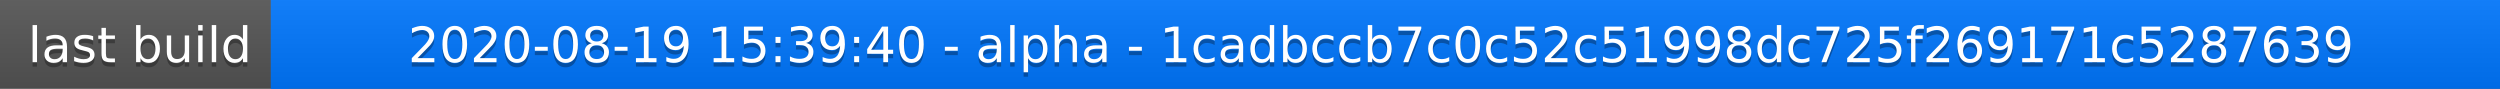
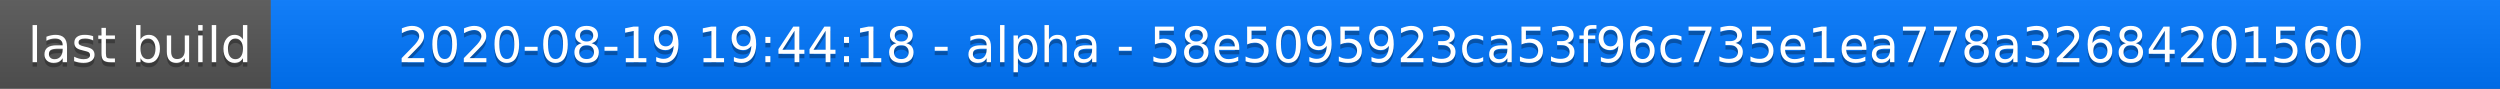
<svg xmlns="http://www.w3.org/2000/svg" width="563" height="20">
  <linearGradient id="a" x2="0" y2="100%">
    <stop offset="0" stop-color="#bbb" stop-opacity=".1" />
    <stop offset="1" stop-opacity=".1" />
  </linearGradient>
  <rect rx="0" width="563" height="20" fill="#555" />
  <rect rx="0" x="61" width="502" height="20" fill="#07f" />
  <path fill="#07f" d="M61 0h4v20h-4z" />
  <rect rx="0" width="563" height="20" fill="url(#a)" />
  <g fill="#fff" text-anchor="middle" font-family="DejaVu Sans,Verdana,Geneva,sans-serif" font-size="11">
    <text x="31.5" y="15" fill="#010101" fill-opacity=".3">last build</text>
    <text x="31.5" y="14">last build</text>
-     <text x="311" y="15" fill="#010101" fill-opacity=".3">2020-08-19 15:39:40 - alpha - 1cadbccb7c0c52c51998dc725f269171c5287639</text>
-     <text x="311" y="14">2020-08-19 15:39:40 - alpha - 1cadbccb7c0c52c51998dc725f269171c5287639</text>
+     <text x="311" y="15" fill="#010101" fill-opacity=".3">2020-08-19 19:44:18 - alpha - 58e5095923ca53f96c735e1ea778a32684201560</text>
+     <text x="311" y="14">2020-08-19 19:44:18 - alpha - 58e5095923ca53f96c735e1ea778a32684201560</text>
  </g>
</svg>
